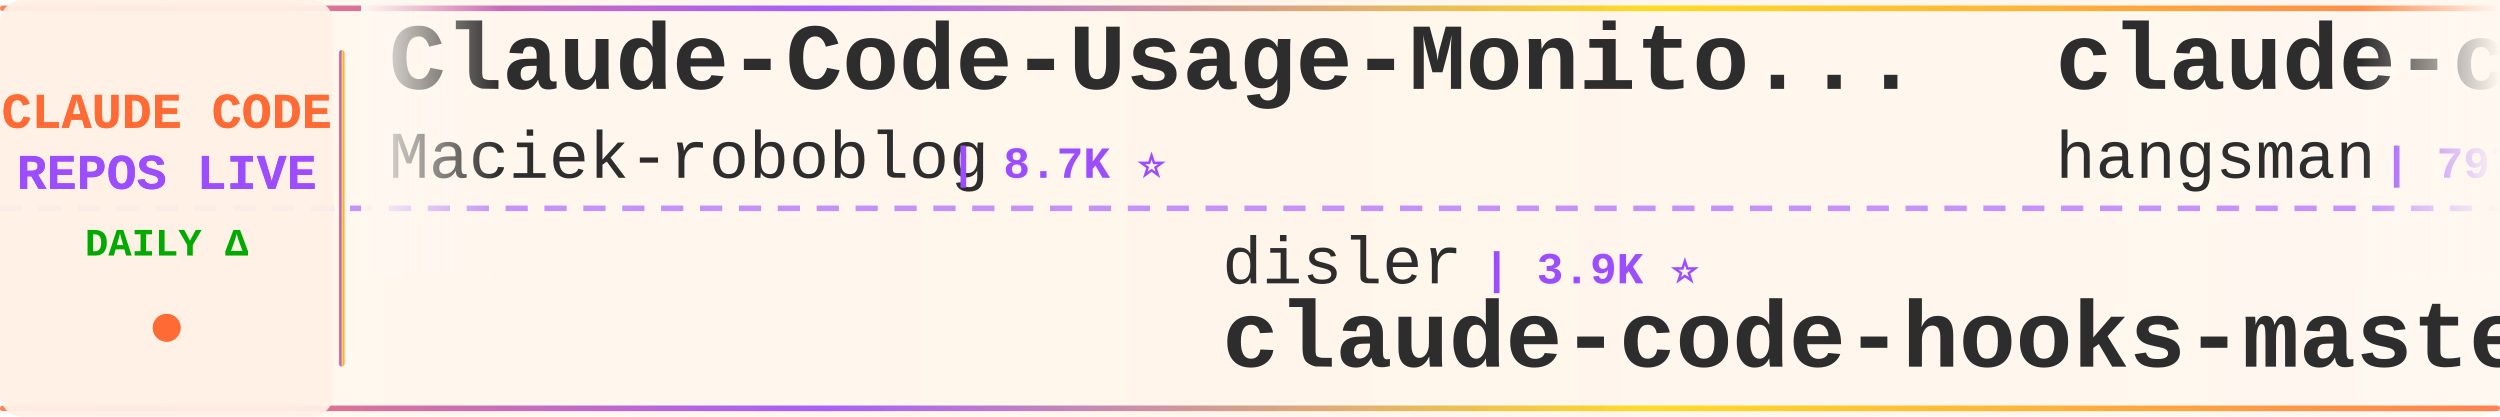
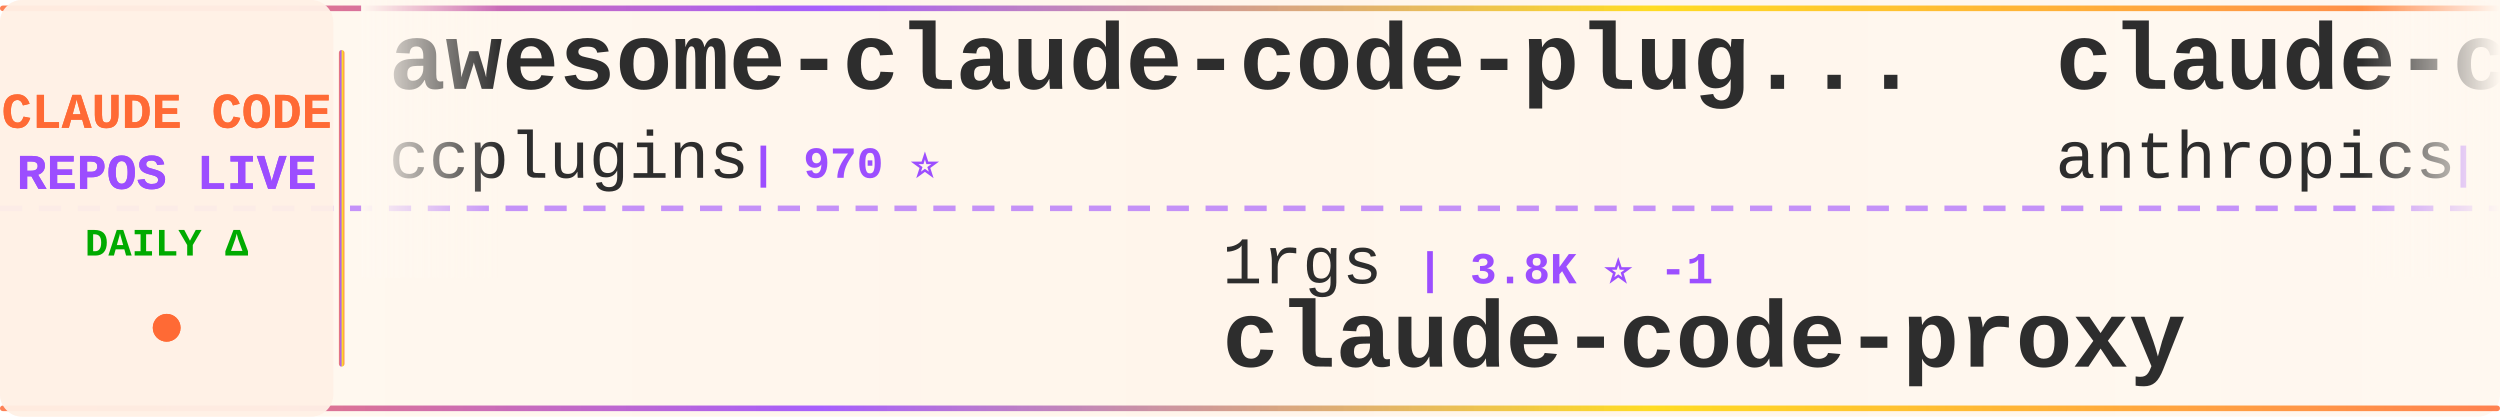
<svg xmlns="http://www.w3.org/2000/svg" width="900" height="150">
  <defs>
    <linearGradient id="tickerBg" x1="0%" y1="0%" x2="100%" y2="0%">
      <stop offset="0%" style="stop-color:#fff8f0;stop-opacity:0.98" />
      <stop offset="50%" style="stop-color:#fff5eb;stop-opacity:1" />
      <stop offset="100%" style="stop-color:#fff8f0;stop-opacity:0.98" />
    </linearGradient>
    <linearGradient id="borderGrad" x1="0%" y1="0%" x2="100%" y2="0%">
      <stop offset="0%" style="stop-color:#FF6B35;stop-opacity:0.85">
        <animate attributeName="stop-opacity" values="0.85;1;0.85" dur="2s" repeatCount="indefinite" />
      </stop>
      <stop offset="33%" style="stop-color:#9C4EFF;stop-opacity:0.9">
        <animate attributeName="stop-opacity" values="0.9;1;0.9" dur="2.2s" repeatCount="indefinite" />
      </stop>
      <stop offset="66%" style="stop-color:#FFD700;stop-opacity:0.85">
        <animate attributeName="stop-opacity" values="0.85;1;0.85" dur="1.8s" repeatCount="indefinite" />
      </stop>
      <stop offset="100%" style="stop-color:#FF6B35;stop-opacity:0.85">
        <animate attributeName="stop-opacity" values="0.85;1;0.85" dur="2s" repeatCount="indefinite" />
      </stop>
    </linearGradient>
    <filter id="textGlow">
      <feGaussianBlur stdDeviation="0.15" result="coloredBlur" />
      <feMerge>
        <feMergeNode in="coloredBlur" />
        <feMergeNode in="SourceGraphic" />
      </feMerge>
    </filter>
    <filter id="metricGlow">
      <feGaussianBlur stdDeviation="0.2" result="coloredBlur" />
      <feMerge>
        <feMergeNode in="coloredBlur" />
        <feMergeNode in="SourceGraphic" />
      </feMerge>
    </filter>
    <linearGradient id="leftFade" x1="0%" y1="0%" x2="100%" y2="0%">
      <stop offset="0%" style="stop-color:#fff8f0;stop-opacity:1" />
      <stop offset="100%" style="stop-color:#fff8f0;stop-opacity:0" />
    </linearGradient>
    <linearGradient id="rightFade" x1="0%" y1="0%" x2="100%" y2="0%">
      <stop offset="0%" style="stop-color:#fff8f0;stop-opacity:0" />
      <stop offset="100%" style="stop-color:#fff8f0;stop-opacity:1" />
    </linearGradient>
  </defs>
  <rect width="900" height="150" fill="url(#tickerBg)" rx="8" />
  <rect x="0" y="2" width="900" height="2" fill="url(#borderGrad)" rx="1" />
  <rect x="0" y="146" width="900" height="2" fill="url(#borderGrad)" rx="1" />
  <line x1="0" y1="75" x2="900" y2="75" stroke="#9C4EFF" stroke-width="2" stroke-dasharray="8 6" opacity="0.6" />
  <rect x="0" y="0" width="120" height="150" fill="#fff0e6" opacity="0.95" rx="8" />
  <text x="60" y="46" font-family="'Courier New', monospace" font-size="18" font-weight="bold" fill="#FF6B35" text-anchor="middle" filter="url(#textGlow)">
    CLAUDE CODE
  </text>
  <text x="60" y="68" font-family="'Courier New', monospace" font-size="18" font-weight="bold" fill="#9C4EFF" text-anchor="middle" filter="url(#textGlow)">
    REPOS LIVE
  </text>
  <text x="60" y="92" font-family="'Courier New', monospace" font-size="14" font-weight="bold" fill="#00aa00" text-anchor="middle">
    DAILY Δ
  </text>
  <circle cx="60" cy="118" r="5" fill="#FF6B35" filter="url(#metricGlow)">
    <animate attributeName="r" values="4;6;4" dur="1.5s" repeatCount="indefinite" />
    <animate attributeName="opacity" values="0.6;1;0.6" dur="1.5s" repeatCount="indefinite" />
  </circle>
  <rect x="122" y="18" width="2" height="114" fill="url(#borderGrad)" rx="1" />
  <clipPath id="tickerClip">
    <rect x="130" y="0" width="770" height="150" />
  </clipPath>
  <g clip-path="url(#tickerClip)">
    <g id="tickerItems">
      <animateTransform attributeName="transform" attributeType="XML" type="translate" from="0 0" to="-3000 0" dur="54s" repeatCount="indefinite" />
      <g transform="translate(0, 0)">
-         <text x="140" y="32" font-family="'Courier New', monospace" font-size="34" font-weight="bold" fill="#2d2d2d">Claude-Code-Usage-Monito...</text>
-         <text x="140" y="64" font-family="'Courier New', monospace" font-size="24" font-weight="normal" fill="#2d2d2d" opacity="1.0">Maciek-roboblog</text>
-         <text x="342" y="64" font-family="'Courier New', monospace" font-size="16" font-weight="bold" fill="#9C4EFF"> | 8.7K ⭐</text>
+         <text x="140" y="32" font-family="'Courier New', monospace" font-size="34" font-weight="bold" fill="#2d2d2d">awesome-claude-code-plug...</text>
+         <text x="140" y="64" font-family="'Courier New', monospace" font-size="24" font-weight="normal" fill="#2d2d2d" opacity="1.0">ccplugins</text>
+         <text x="270" y="64" font-family="'Courier New', monospace" font-size="16" font-weight="bold" fill="#9C4EFF"> | 970 ⭐</text>
      </g>
      <g transform="translate(300, 0)">
-         <text x="140" y="102" font-family="'Courier New', monospace" font-size="24" font-weight="normal" fill="#2d2d2d" opacity="1.0">disler</text>
-         <text x="234" y="102" font-family="'Courier New', monospace" font-size="16" font-weight="bold" fill="#9C4EFF"> | 3.9K ⭐</text>
-         <text x="140" y="132" font-family="'Courier New', monospace" font-size="34" font-weight="bold" fill="#2d2d2d">claude-code-hooks-master...</text>
+         <text x="140" y="102" font-family="'Courier New', monospace" font-size="24" font-weight="normal" fill="#2d2d2d" opacity="1.0">1rgs</text>
+         <text x="210" y="102" font-family="'Courier New', monospace" font-size="16" font-weight="bold" fill="#9C4EFF"> | 3.8K ⭐ -1</text>
+         <text x="140" y="132" font-family="'Courier New', monospace" font-size="34" font-weight="bold" fill="#2d2d2d">claude-code-proxy</text>
      </g>
      <g transform="translate(600, 0)">
-         <text x="140" y="32" font-family="'Courier New', monospace" font-size="34" font-weight="bold" fill="#2d2d2d">claude-code-source</text>
-         <text x="140" y="64" font-family="'Courier New', monospace" font-size="24" font-weight="normal" fill="#2d2d2d" opacity="1.0">hangsman</text>
-         <text x="258" y="64" font-family="'Courier New', monospace" font-size="16" font-weight="bold" fill="#9C4EFF"> | 797 ⭐</text>
+         <text x="140" y="32" font-family="'Courier New', monospace" font-size="34" font-weight="bold" fill="#2d2d2d">claude-code</text>
+         <text x="140" y="64" font-family="'Courier New', monospace" font-size="24" font-weight="normal" fill="#2d2d2d" opacity="1.0">anthropics</text>
+         <text x="282" y="64" font-family="'Courier New', monospace" font-size="16" font-weight="bold" fill="#9C4EFF"> | 149.8K ⭐ +62</text>
      </g>
      <g transform="translate(900, 0)">
-         <text x="140" y="102" font-family="'Courier New', monospace" font-size="24" font-weight="normal" fill="#2d2d2d" opacity="1.0">Donchitos</text>
-         <text x="270" y="102" font-family="'Courier New', monospace" font-size="16" font-weight="bold" fill="#9C4EFF"> | 25.9K ⭐ +28</text>
-         <text x="140" y="132" font-family="'Courier New', monospace" font-size="34" font-weight="bold" fill="#2d2d2d">Claude-Code-Game-Studios</text>
+         <text x="140" y="102" font-family="'Courier New', monospace" font-size="24" font-weight="normal" fill="#2d2d2d" opacity="1.0">rohitg00</text>
+         <text x="258" y="102" font-family="'Courier New', monospace" font-size="16" font-weight="bold" fill="#9C4EFF"> | 2.7K ⭐</text>
+         <text x="140" y="132" font-family="'Courier New', monospace" font-size="34" font-weight="bold" fill="#2d2d2d">awesome-claude-code-tool...</text>
      </g>
      <g transform="translate(1200, 0)">
        <text x="140" y="32" font-family="'Courier New', monospace" font-size="34" font-weight="bold" fill="#2d2d2d">claude-code</text>
-         <text x="140" y="64" font-family="'Courier New', monospace" font-size="24" font-weight="normal" fill="#2d2d2d" opacity="1.0">claude-code-best</text>
-         <text x="354" y="64" font-family="'Courier New', monospace" font-size="16" font-weight="bold" fill="#9C4EFF"> | 22.8K ⭐</text>
+         <text x="140" y="64" font-family="'Courier New', monospace" font-size="24" font-weight="normal" fill="#2d2d2d" opacity="1.0">alex000kim</text>
+         <text x="282" y="64" font-family="'Courier New', monospace" font-size="16" font-weight="bold" fill="#9C4EFF"> | 236 ⭐</text>
      </g>
      <g transform="translate(1500, 0)">
-         <text x="140" y="102" font-family="'Courier New', monospace" font-size="24" font-weight="normal" fill="#2d2d2d" opacity="1.0">davila7</text>
-         <text x="246" y="102" font-family="'Courier New', monospace" font-size="16" font-weight="bold" fill="#9C4EFF"> | 32.5K ⭐ +3</text>
-         <text x="140" y="132" font-family="'Courier New', monospace" font-size="34" font-weight="bold" fill="#2d2d2d">claude-code-templates</text>
+         <text x="140" y="102" font-family="'Courier New', monospace" font-size="24" font-weight="normal" fill="#2d2d2d" opacity="1.0">AprilNEA</text>
+         <text x="258" y="102" font-family="'Courier New', monospace" font-size="16" font-weight="bold" fill="#9C4EFF"> | 393 ⭐</text>
+         <text x="140" y="132" font-family="'Courier New', monospace" font-size="34" font-weight="bold" fill="#2d2d2d">claude-code-source</text>
      </g>
      <g transform="translate(1800, 0)">
-         <text x="140" y="32" font-family="'Courier New', monospace" font-size="34" font-weight="bold" fill="#2d2d2d">claude_code_src</text>
-         <text x="140" y="64" font-family="'Courier New', monospace" font-size="24" font-weight="normal" fill="#2d2d2d" opacity="1.0">ponponon</text>
-         <text x="258" y="64" font-family="'Courier New', monospace" font-size="16" font-weight="bold" fill="#9C4EFF"> | 2.3K ⭐</text>
+         <text x="140" y="32" font-family="'Courier New', monospace" font-size="34" font-weight="bold" fill="#2d2d2d">claude-code</text>
+         <text x="140" y="64" font-family="'Courier New', monospace" font-size="24" font-weight="normal" fill="#2d2d2d" opacity="1.0">Onewon</text>
+         <text x="234" y="64" font-family="'Courier New', monospace" font-size="16" font-weight="bold" fill="#9C4EFF"> | 182 ⭐</text>
      </g>
      <g transform="translate(2100, 0)">
-         <text x="140" y="102" font-family="'Courier New', monospace" font-size="24" font-weight="normal" fill="#2d2d2d" opacity="1.0">fuergaosi233</text>
-         <text x="306" y="102" font-family="'Courier New', monospace" font-size="16" font-weight="bold" fill="#9C4EFF"> | 2.8K ⭐ +1</text>
+         <text x="140" y="102" font-family="'Courier New', monospace" font-size="24" font-weight="normal" fill="#2d2d2d" opacity="1.0">disler</text>
+         <text x="234" y="102" font-family="'Courier New', monospace" font-size="16" font-weight="bold" fill="#9C4EFF"> | 1.7K ⭐</text>
+         <text x="140" y="132" font-family="'Courier New', monospace" font-size="34" font-weight="bold" fill="#2d2d2d">pi-vs-claude-code</text>
+       </g>
+       <g transform="translate(2400, 0)">
+         <text x="140" y="32" font-family="'Courier New', monospace" font-size="34" font-weight="bold" fill="#2d2d2d">everything-claude-code</text>
+         <text x="140" y="64" font-family="'Courier New', monospace" font-size="24" font-weight="normal" fill="#2d2d2d" opacity="1.0">WorldFlowAI</text>
+         <text x="294" y="64" font-family="'Courier New', monospace" font-size="16" font-weight="bold" fill="#9C4EFF"> | 4.3K ⭐ +21</text>
+       </g>
+       <g transform="translate(2700, 0)">
+         <text x="140" y="102" font-family="'Courier New', monospace" font-size="24" font-weight="normal" fill="#2d2d2d" opacity="1.0">chauncygu</text>
+         <text x="270" y="102" font-family="'Courier New', monospace" font-size="16" font-weight="bold" fill="#9C4EFF"> | 2.8K ⭐</text>
+         <text x="140" y="132" font-family="'Courier New', monospace" font-size="34" font-weight="bold" fill="#2d2d2d">collection-claude-code-s...</text>
+       </g>
+       <g transform="translate(3000, 0)">
+         <text x="140" y="32" font-family="'Courier New', monospace" font-size="34" font-weight="bold" fill="#2d2d2d">awesome-claude-code-plug...</text>
+         <text x="140" y="64" font-family="'Courier New', monospace" font-size="24" font-weight="normal" fill="#2d2d2d" opacity="1.0">ccplugins</text>
+         <text x="270" y="64" font-family="'Courier New', monospace" font-size="16" font-weight="bold" fill="#9C4EFF"> | 970 ⭐</text>
+       </g>
+       <g transform="translate(3300, 0)">
+         <text x="140" y="102" font-family="'Courier New', monospace" font-size="24" font-weight="normal" fill="#2d2d2d" opacity="1.0">1rgs</text>
+         <text x="210" y="102" font-family="'Courier New', monospace" font-size="16" font-weight="bold" fill="#9C4EFF"> | 3.8K ⭐ -1</text>
        <text x="140" y="132" font-family="'Courier New', monospace" font-size="34" font-weight="bold" fill="#2d2d2d">claude-code-proxy</text>
      </g>
-       <g transform="translate(2400, 0)">
-         <text x="140" y="32" font-family="'Courier New', monospace" font-size="34" font-weight="bold" fill="#2d2d2d">learn-claude-code</text>
-         <text x="140" y="64" font-family="'Courier New', monospace" font-size="24" font-weight="normal" fill="#2d2d2d" opacity="1.0">shareAI-lab</text>
-         <text x="294" y="64" font-family="'Courier New', monospace" font-size="16" font-weight="bold" fill="#9C4EFF"> | 78.2K ⭐ +13</text>
-       </g>
-       <g transform="translate(2700, 0)">
-         <text x="140" y="102" font-family="'Courier New', monospace" font-size="24" font-weight="normal" fill="#2d2d2d" opacity="1.0">jqueryscript</text>
-         <text x="306" y="102" font-family="'Courier New', monospace" font-size="16" font-weight="bold" fill="#9C4EFF"> | 525 ⭐ +1</text>
-         <text x="140" y="132" font-family="'Courier New', monospace" font-size="34" font-weight="bold" fill="#2d2d2d">awesome-claude-code</text>
-       </g>
-       <g transform="translate(3000, 0)">
-         <text x="140" y="32" font-family="'Courier New', monospace" font-size="34" font-weight="bold" fill="#2d2d2d">Claude-Code-Usage-Monito...</text>
-         <text x="140" y="64" font-family="'Courier New', monospace" font-size="24" font-weight="normal" fill="#2d2d2d" opacity="1.0">Maciek-roboblog</text>
-         <text x="342" y="64" font-family="'Courier New', monospace" font-size="16" font-weight="bold" fill="#9C4EFF"> | 8.7K ⭐</text>
-       </g>
-       <g transform="translate(3300, 0)">
-         <text x="140" y="102" font-family="'Courier New', monospace" font-size="24" font-weight="normal" fill="#2d2d2d" opacity="1.0">disler</text>
-         <text x="234" y="102" font-family="'Courier New', monospace" font-size="16" font-weight="bold" fill="#9C4EFF"> | 3.9K ⭐</text>
-         <text x="140" y="132" font-family="'Courier New', monospace" font-size="34" font-weight="bold" fill="#2d2d2d">claude-code-hooks-master...</text>
-       </g>
      <g transform="translate(3600, 0)">
-         <text x="140" y="32" font-family="'Courier New', monospace" font-size="34" font-weight="bold" fill="#2d2d2d">claude-code-source</text>
-         <text x="140" y="64" font-family="'Courier New', monospace" font-size="24" font-weight="normal" fill="#2d2d2d" opacity="1.0">hangsman</text>
-         <text x="258" y="64" font-family="'Courier New', monospace" font-size="16" font-weight="bold" fill="#9C4EFF"> | 797 ⭐</text>
+         <text x="140" y="32" font-family="'Courier New', monospace" font-size="34" font-weight="bold" fill="#2d2d2d">claude-code</text>
+         <text x="140" y="64" font-family="'Courier New', monospace" font-size="24" font-weight="normal" fill="#2d2d2d" opacity="1.0">anthropics</text>
+         <text x="282" y="64" font-family="'Courier New', monospace" font-size="16" font-weight="bold" fill="#9C4EFF"> | 149.8K ⭐ +62</text>
      </g>
      <g transform="translate(3900, 0)">
-         <text x="140" y="102" font-family="'Courier New', monospace" font-size="24" font-weight="normal" fill="#2d2d2d" opacity="1.0">Donchitos</text>
-         <text x="270" y="102" font-family="'Courier New', monospace" font-size="16" font-weight="bold" fill="#9C4EFF"> | 25.9K ⭐ +28</text>
-         <text x="140" y="132" font-family="'Courier New', monospace" font-size="34" font-weight="bold" fill="#2d2d2d">Claude-Code-Game-Studios</text>
+         <text x="140" y="102" font-family="'Courier New', monospace" font-size="24" font-weight="normal" fill="#2d2d2d" opacity="1.0">rohitg00</text>
+         <text x="258" y="102" font-family="'Courier New', monospace" font-size="16" font-weight="bold" fill="#9C4EFF"> | 2.7K ⭐</text>
+         <text x="140" y="132" font-family="'Courier New', monospace" font-size="34" font-weight="bold" fill="#2d2d2d">awesome-claude-code-tool...</text>
      </g>
    </g>
  </g>
  <rect x="130" y="0" width="50" height="100" fill="url(#leftFade)" />
  <rect x="850" y="0" width="50" height="100" fill="url(#rightFade)" />
</svg>
